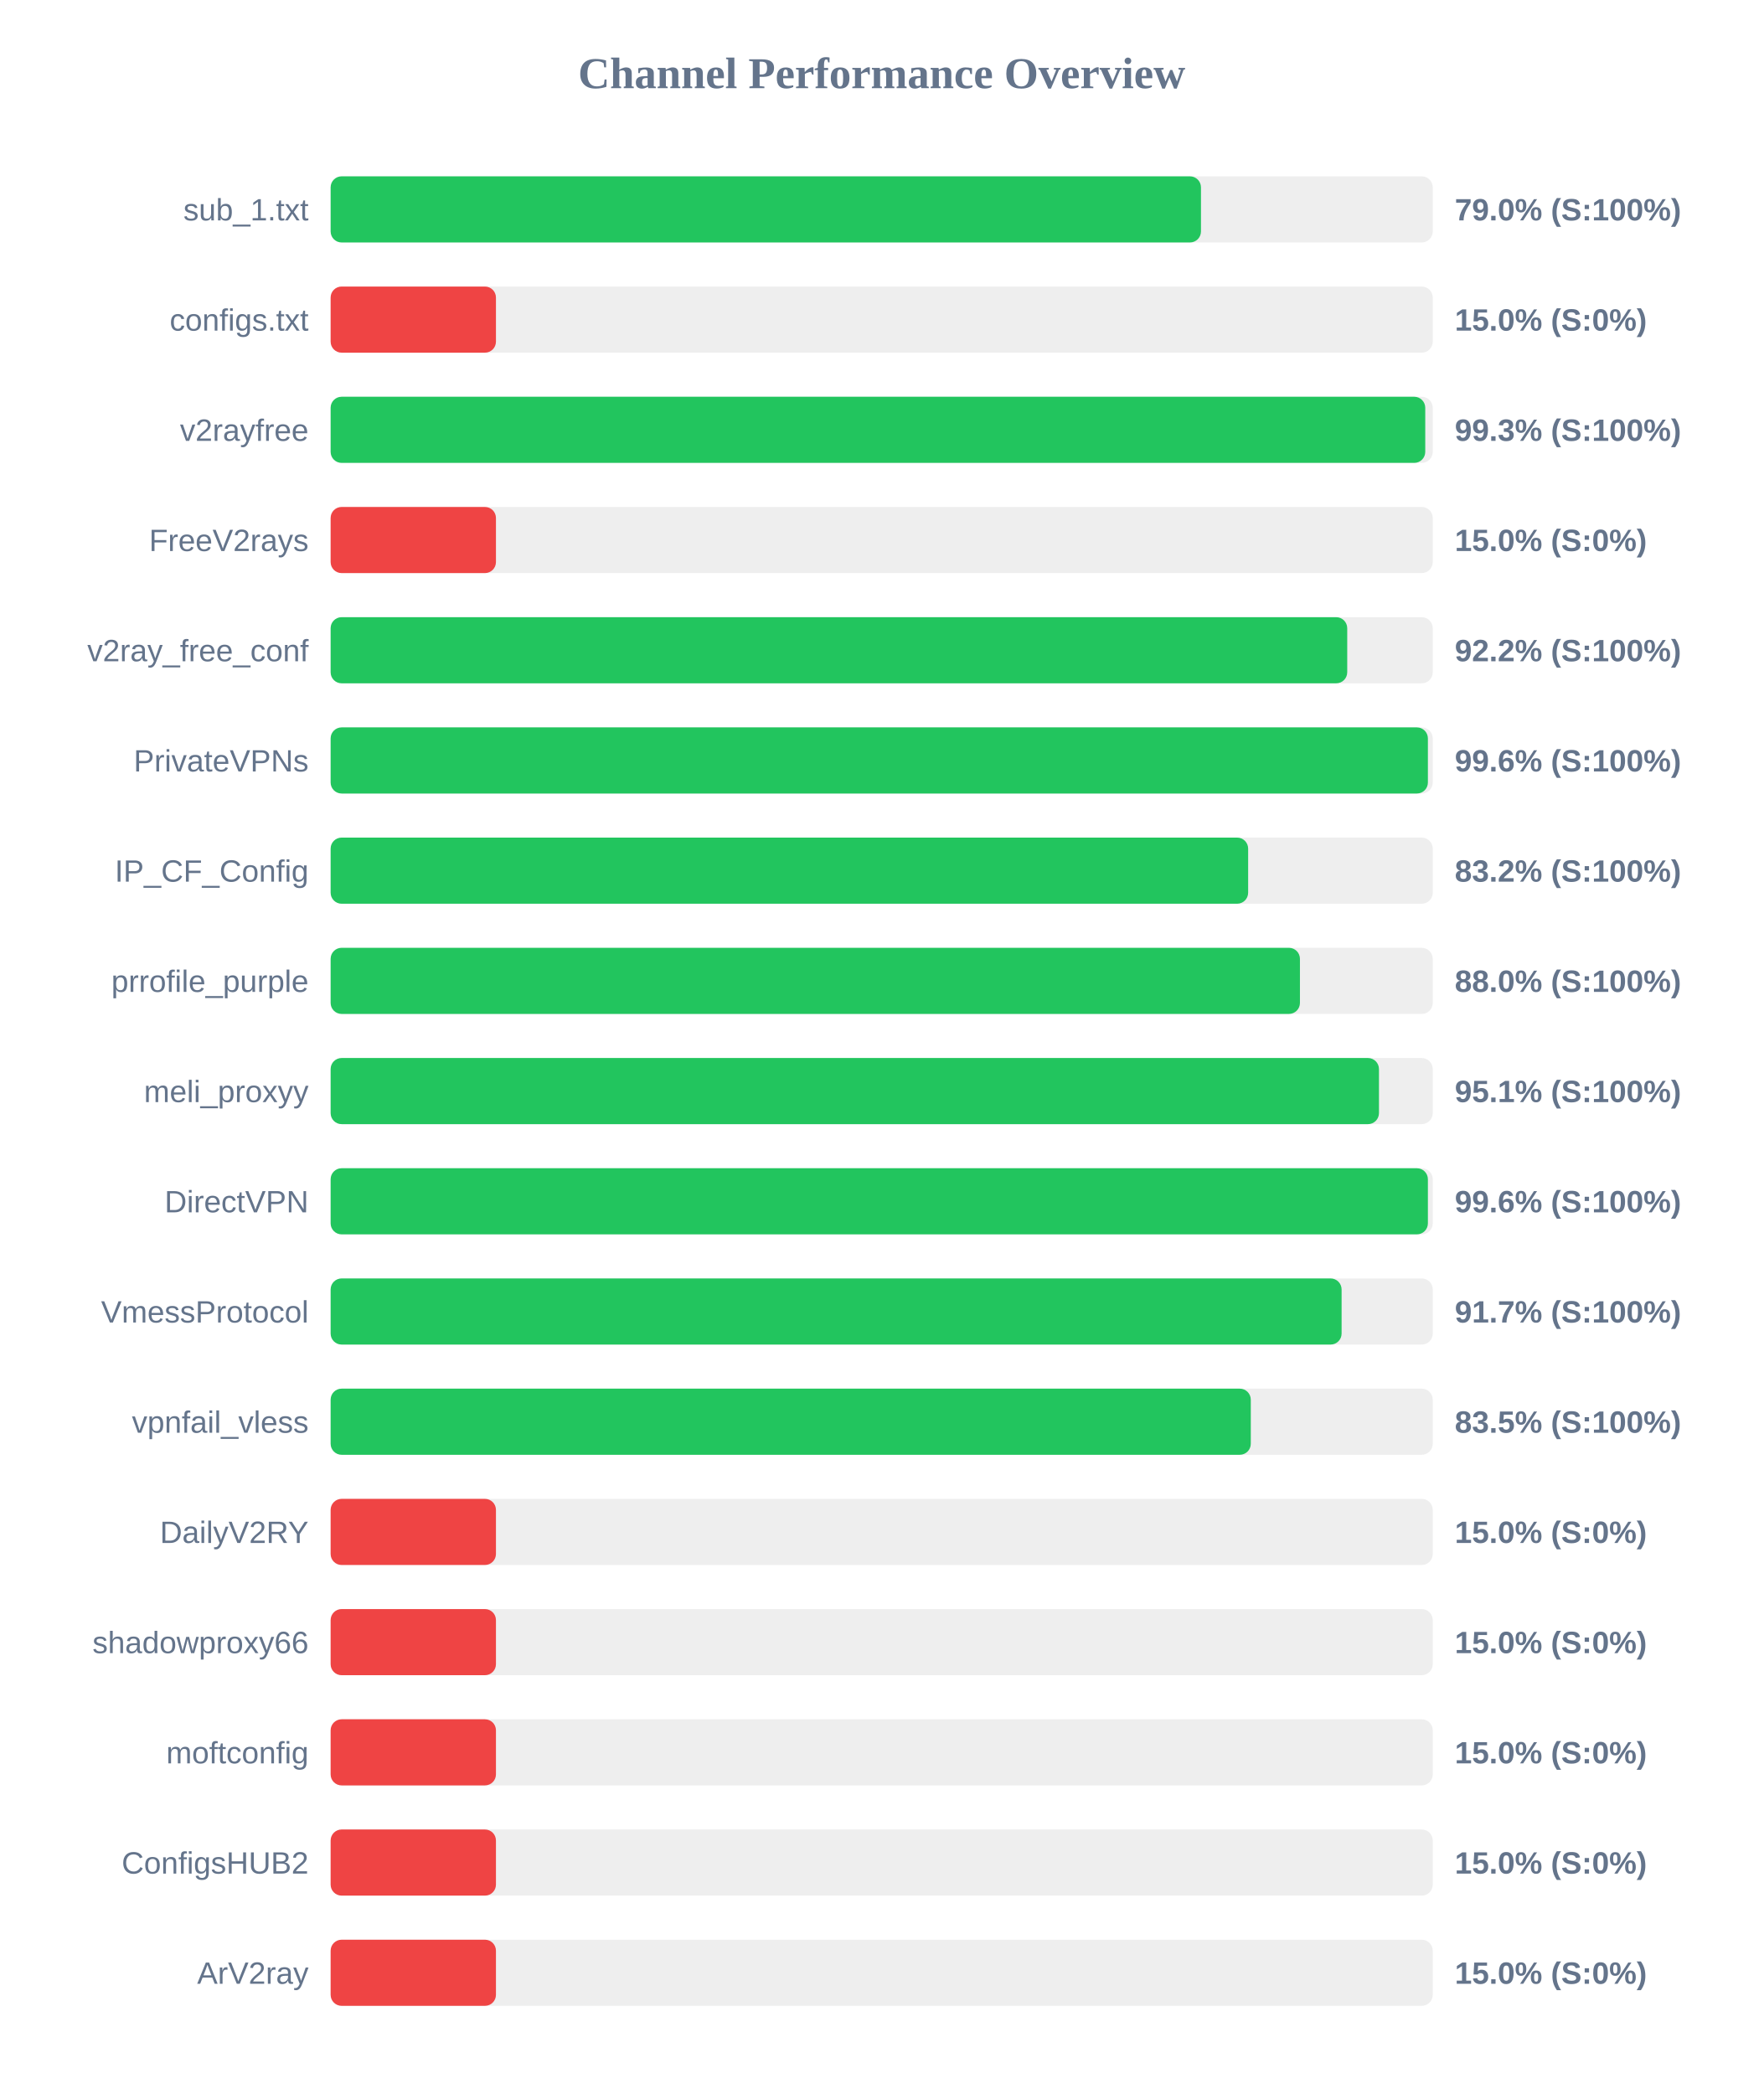
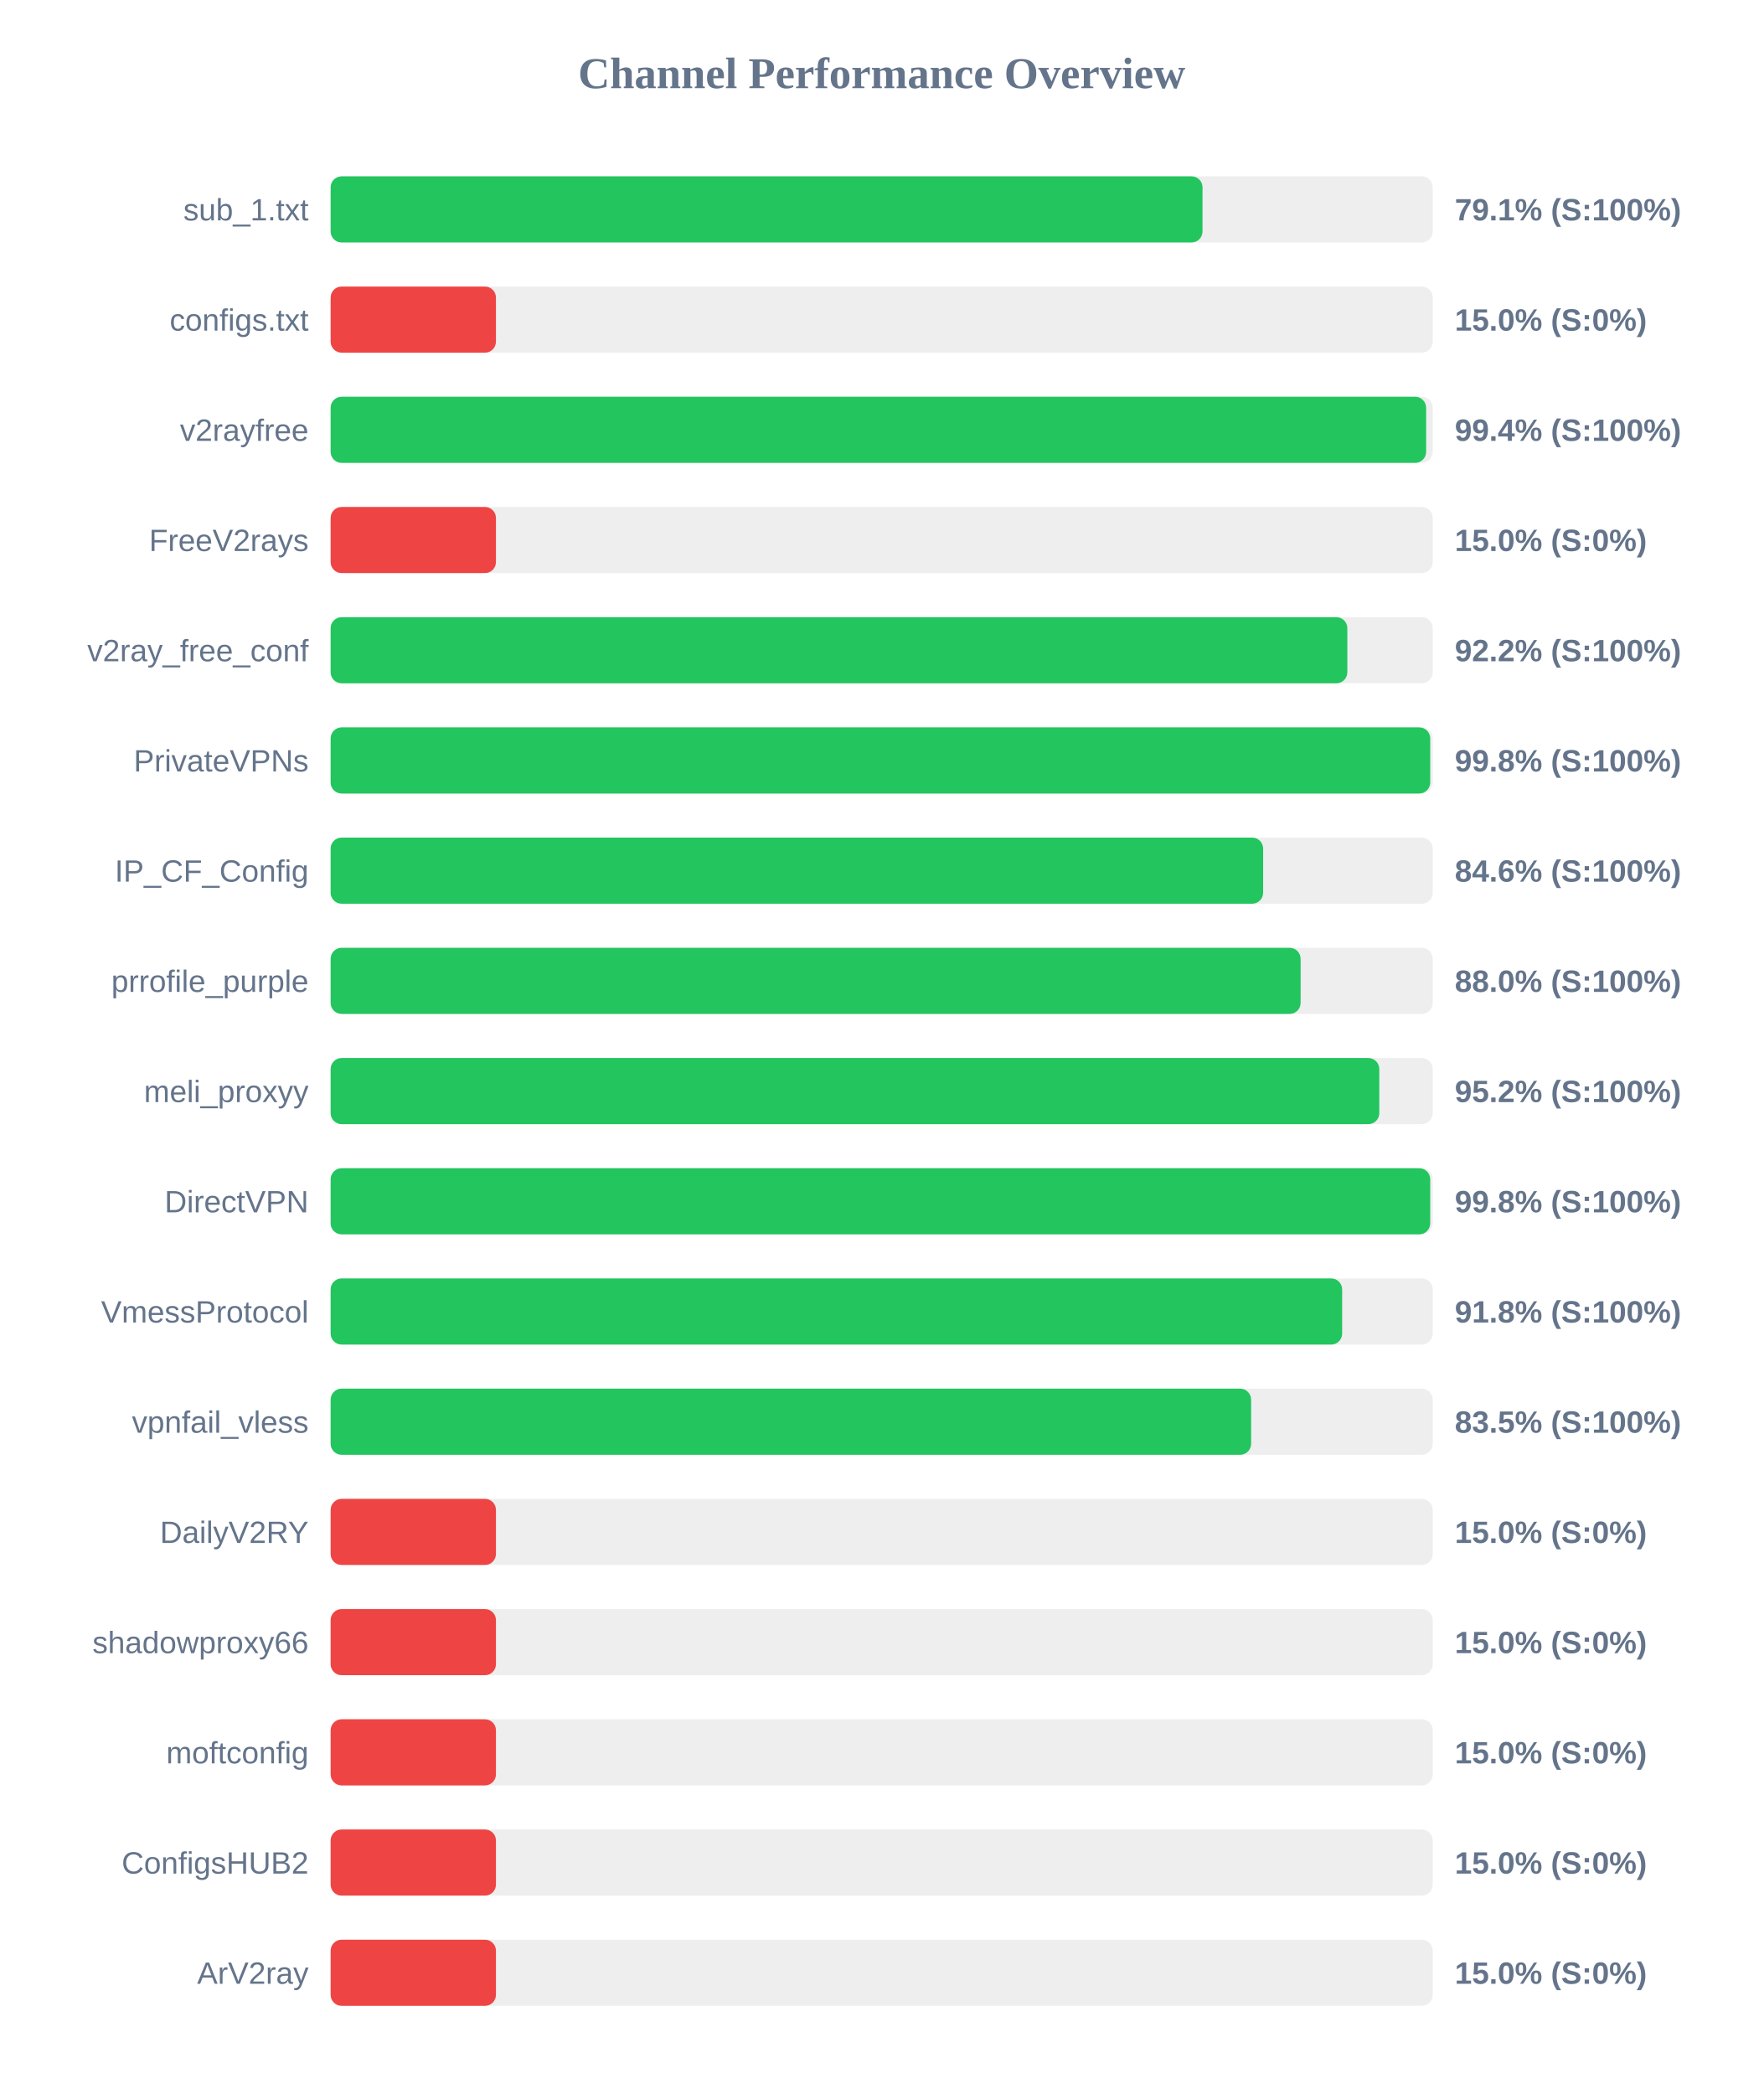
<svg xmlns="http://www.w3.org/2000/svg" width="800" height="950" version="1.1">
  <style>
        .row { font: 14px Arial; fill: #64748b; }
        .score { font: bold 14px Arial; fill: #64748b; }
    </style>
  <text x="400" y="40" text-anchor="middle" font-size="20px" font-weight="bold" fill="#64748b">Channel Performance Overview</text>
  <rect x="150" y="80" width="500" height="30" fill="#eee" rx="5" />
-   <rect x="150" y="80" width="394.85" height="30" fill="#22c55e" rx="5" />
+   <rect x="150" y="80" width="395.55" height="30" fill="#22c55e" rx="5" />
  <text x="140" y="100" text-anchor="end" class="row">sub_1.txt</text>
-   <text x="660" y="100" text-anchor="start" class="score">79.0% (S:100%)</text>
+   <text x="660" y="100" text-anchor="start" class="score">79.1% (S:100%)</text>
  <rect x="150" y="130" width="500" height="30" fill="#eee" rx="5" />
  <rect x="150" y="130" width="75.0" height="30" fill="#ef4444" rx="5" />
  <text x="140" y="150" text-anchor="end" class="row">configs.txt</text>
  <text x="660" y="150" text-anchor="start" class="score">15.0% (S:0%)</text>
  <rect x="150" y="180" width="500" height="30" fill="#eee" rx="5" />
-   <rect x="150" y="180" width="496.6" height="30" fill="#22c55e" rx="5" />
+   <rect x="150" y="180" width="497.0" height="30" fill="#22c55e" rx="5" />
  <text x="140" y="200" text-anchor="end" class="row">v2rayfree</text>
-   <text x="660" y="200" text-anchor="start" class="score">99.3% (S:100%)</text>
+   <text x="660" y="200" text-anchor="start" class="score">99.4% (S:100%)</text>
  <rect x="150" y="230" width="500" height="30" fill="#eee" rx="5" />
  <rect x="150" y="230" width="75.0" height="30" fill="#ef4444" rx="5" />
  <text x="140" y="250" text-anchor="end" class="row">FreeV2rays</text>
  <text x="660" y="250" text-anchor="start" class="score">15.0% (S:0%)</text>
  <rect x="150" y="280" width="500" height="30" fill="#eee" rx="5" />
-   <rect x="150" y="280" width="461.2" height="30" fill="#22c55e" rx="5" />
+   <rect x="150" y="280" width="461.25" height="30" fill="#22c55e" rx="5" />
  <text x="140" y="300" text-anchor="end" class="row">v2ray_free_conf</text>
  <text x="660" y="300" text-anchor="start" class="score">92.2% (S:100%)</text>
  <rect x="150" y="330" width="500" height="30" fill="#eee" rx="5" />
-   <rect x="150" y="330" width="497.8" height="30" fill="#22c55e" rx="5" />
+   <rect x="150" y="330" width="498.85" height="30" fill="#22c55e" rx="5" />
  <text x="140" y="350" text-anchor="end" class="row">PrivateVPNs</text>
-   <text x="660" y="350" text-anchor="start" class="score">99.6% (S:100%)</text>
+   <text x="660" y="350" text-anchor="start" class="score">99.8% (S:100%)</text>
  <rect x="150" y="380" width="500" height="30" fill="#eee" rx="5" />
-   <rect x="150" y="380" width="416.25" height="30" fill="#22c55e" rx="5" />
+   <rect x="150" y="380" width="423.05" height="30" fill="#22c55e" rx="5" />
  <text x="140" y="400" text-anchor="end" class="row">IP_CF_Config</text>
-   <text x="660" y="400" text-anchor="start" class="score">83.2% (S:100%)</text>
+   <text x="660" y="400" text-anchor="start" class="score">84.6% (S:100%)</text>
  <rect x="150" y="430" width="500" height="30" fill="#eee" rx="5" />
-   <rect x="150" y="430" width="439.75" height="30" fill="#22c55e" rx="5" />
+   <rect x="150" y="430" width="440.05" height="30" fill="#22c55e" rx="5" />
  <text x="140" y="450" text-anchor="end" class="row">prrofile_purple</text>
  <text x="660" y="450" text-anchor="start" class="score">88.0% (S:100%)</text>
  <rect x="150" y="480" width="500" height="30" fill="#eee" rx="5" />
-   <rect x="150" y="480" width="475.6" height="30" fill="#22c55e" rx="5" />
+   <rect x="150" y="480" width="475.75" height="30" fill="#22c55e" rx="5" />
  <text x="140" y="500" text-anchor="end" class="row">meli_proxyy</text>
-   <text x="660" y="500" text-anchor="start" class="score">95.1% (S:100%)</text>
+   <text x="660" y="500" text-anchor="start" class="score">95.2% (S:100%)</text>
  <rect x="150" y="530" width="500" height="30" fill="#eee" rx="5" />
-   <rect x="150" y="530" width="497.8" height="30" fill="#22c55e" rx="5" />
+   <rect x="150" y="530" width="498.85" height="30" fill="#22c55e" rx="5" />
  <text x="140" y="550" text-anchor="end" class="row">DirectVPN</text>
-   <text x="660" y="550" text-anchor="start" class="score">99.6% (S:100%)</text>
+   <text x="660" y="550" text-anchor="start" class="score">99.8% (S:100%)</text>
  <rect x="150" y="580" width="500" height="30" fill="#eee" rx="5" />
-   <rect x="150" y="580" width="458.65" height="30" fill="#22c55e" rx="5" />
+   <rect x="150" y="580" width="458.9" height="30" fill="#22c55e" rx="5" />
  <text x="140" y="600" text-anchor="end" class="row">VmessProtocol</text>
-   <text x="660" y="600" text-anchor="start" class="score">91.7% (S:100%)</text>
+   <text x="660" y="600" text-anchor="start" class="score">91.8% (S:100%)</text>
  <rect x="150" y="630" width="500" height="30" fill="#eee" rx="5" />
-   <rect x="150" y="630" width="417.45" height="30" fill="#22c55e" rx="5" />
+   <rect x="150" y="630" width="417.6" height="30" fill="#22c55e" rx="5" />
  <text x="140" y="650" text-anchor="end" class="row">vpnfail_vless</text>
  <text x="660" y="650" text-anchor="start" class="score">83.5% (S:100%)</text>
  <rect x="150" y="680" width="500" height="30" fill="#eee" rx="5" />
  <rect x="150" y="680" width="75.0" height="30" fill="#ef4444" rx="5" />
  <text x="140" y="700" text-anchor="end" class="row">DailyV2RY</text>
  <text x="660" y="700" text-anchor="start" class="score">15.0% (S:0%)</text>
  <rect x="150" y="730" width="500" height="30" fill="#eee" rx="5" />
  <rect x="150" y="730" width="75.0" height="30" fill="#ef4444" rx="5" />
  <text x="140" y="750" text-anchor="end" class="row">shadowproxy66</text>
  <text x="660" y="750" text-anchor="start" class="score">15.0% (S:0%)</text>
  <rect x="150" y="780" width="500" height="30" fill="#eee" rx="5" />
  <rect x="150" y="780" width="75.0" height="30" fill="#ef4444" rx="5" />
  <text x="140" y="800" text-anchor="end" class="row">moftconfig</text>
  <text x="660" y="800" text-anchor="start" class="score">15.0% (S:0%)</text>
  <rect x="150" y="830" width="500" height="30" fill="#eee" rx="5" />
  <rect x="150" y="830" width="75.0" height="30" fill="#ef4444" rx="5" />
  <text x="140" y="850" text-anchor="end" class="row">ConfigsHUB2</text>
  <text x="660" y="850" text-anchor="start" class="score">15.0% (S:0%)</text>
  <rect x="150" y="880" width="500" height="30" fill="#eee" rx="5" />
  <rect x="150" y="880" width="75.0" height="30" fill="#ef4444" rx="5" />
  <text x="140" y="900" text-anchor="end" class="row">ArV2ray</text>
  <text x="660" y="900" text-anchor="start" class="score">15.0% (S:0%)</text>
</svg>
